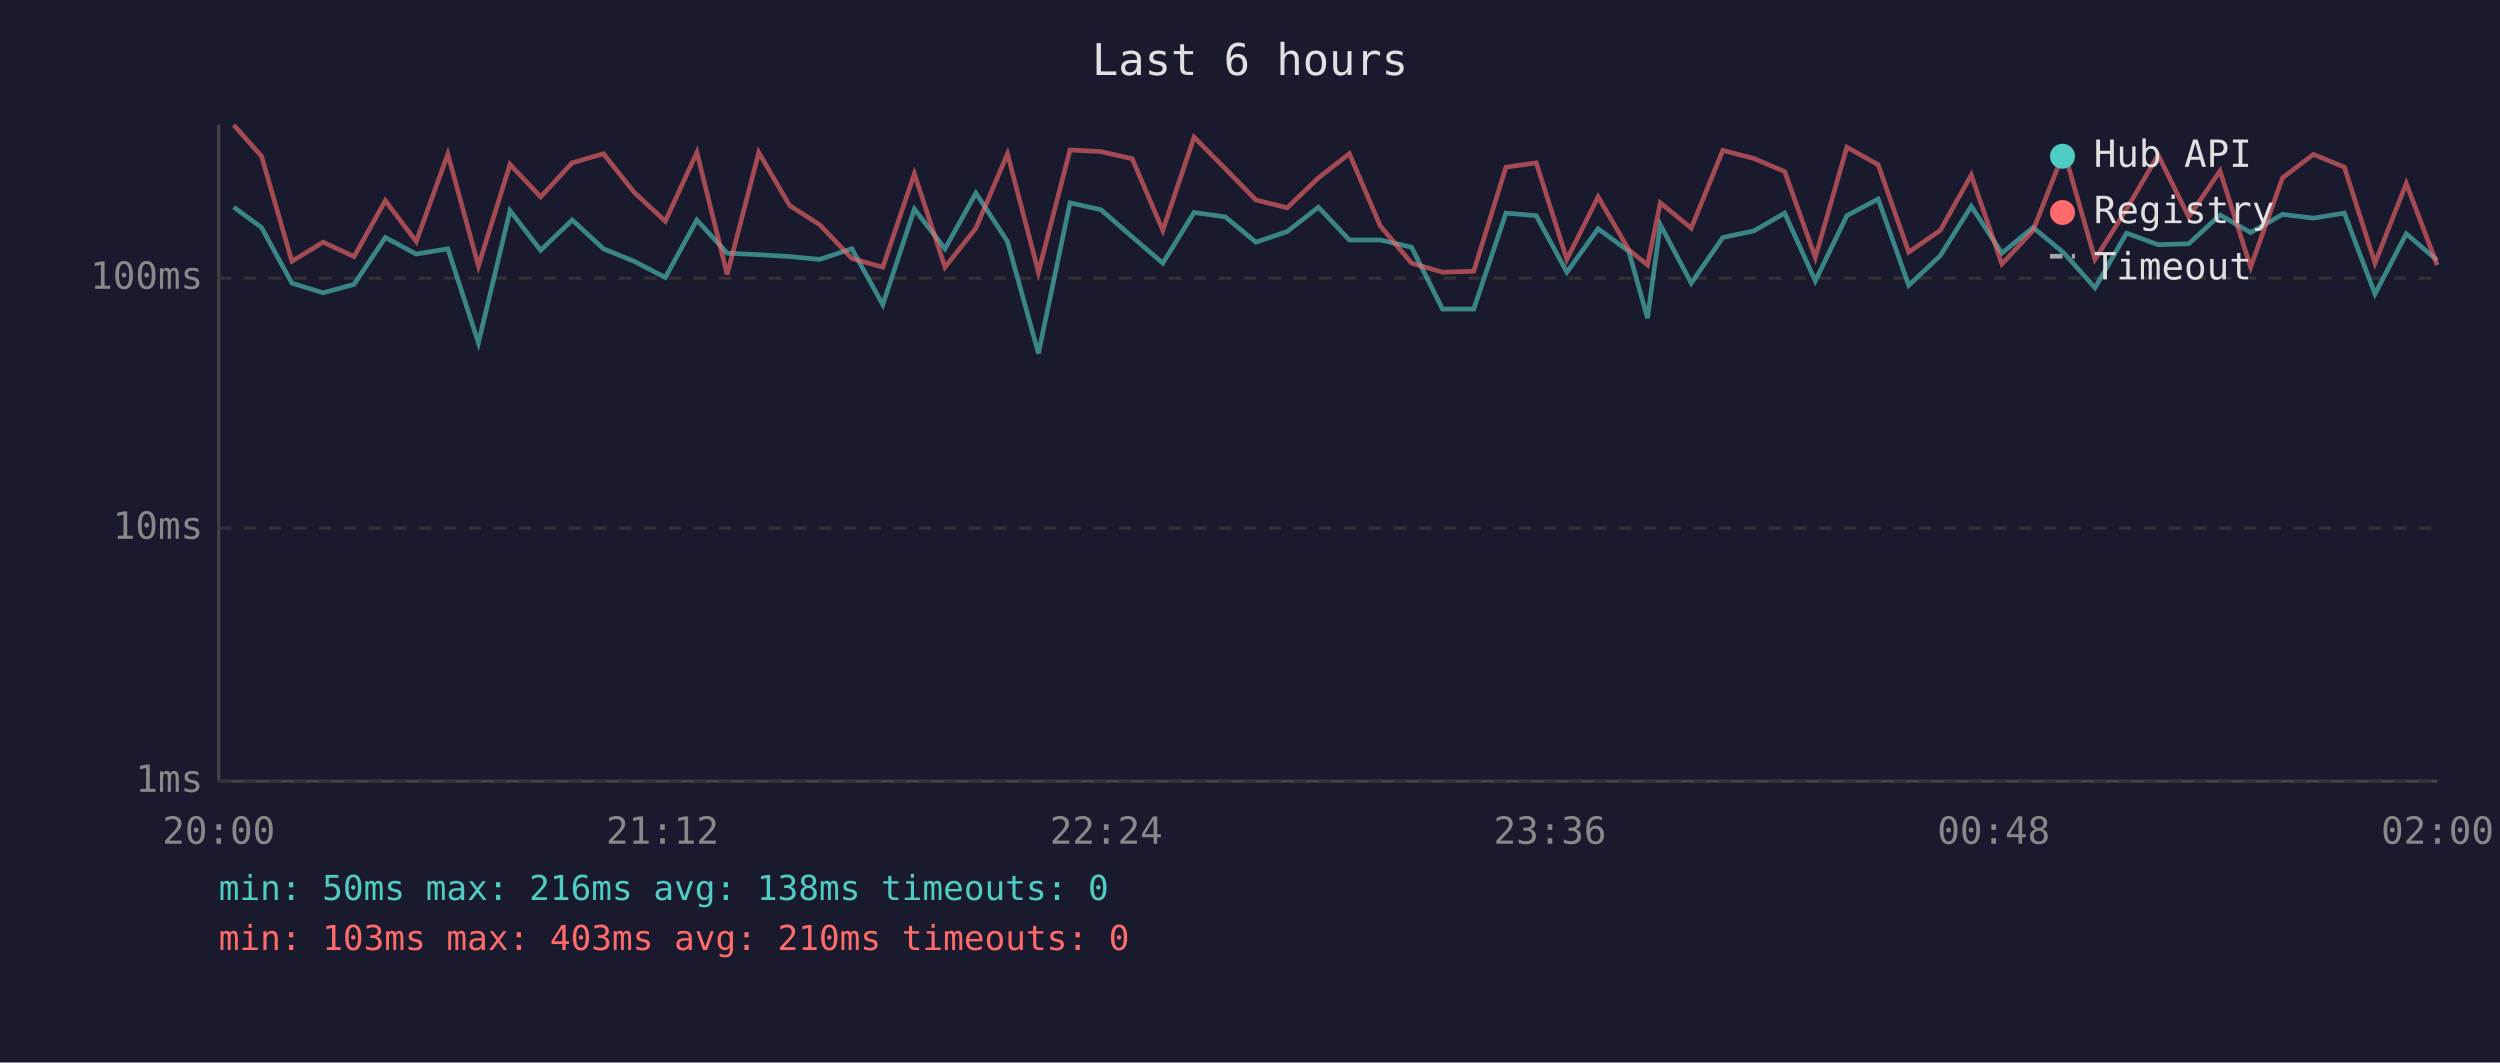
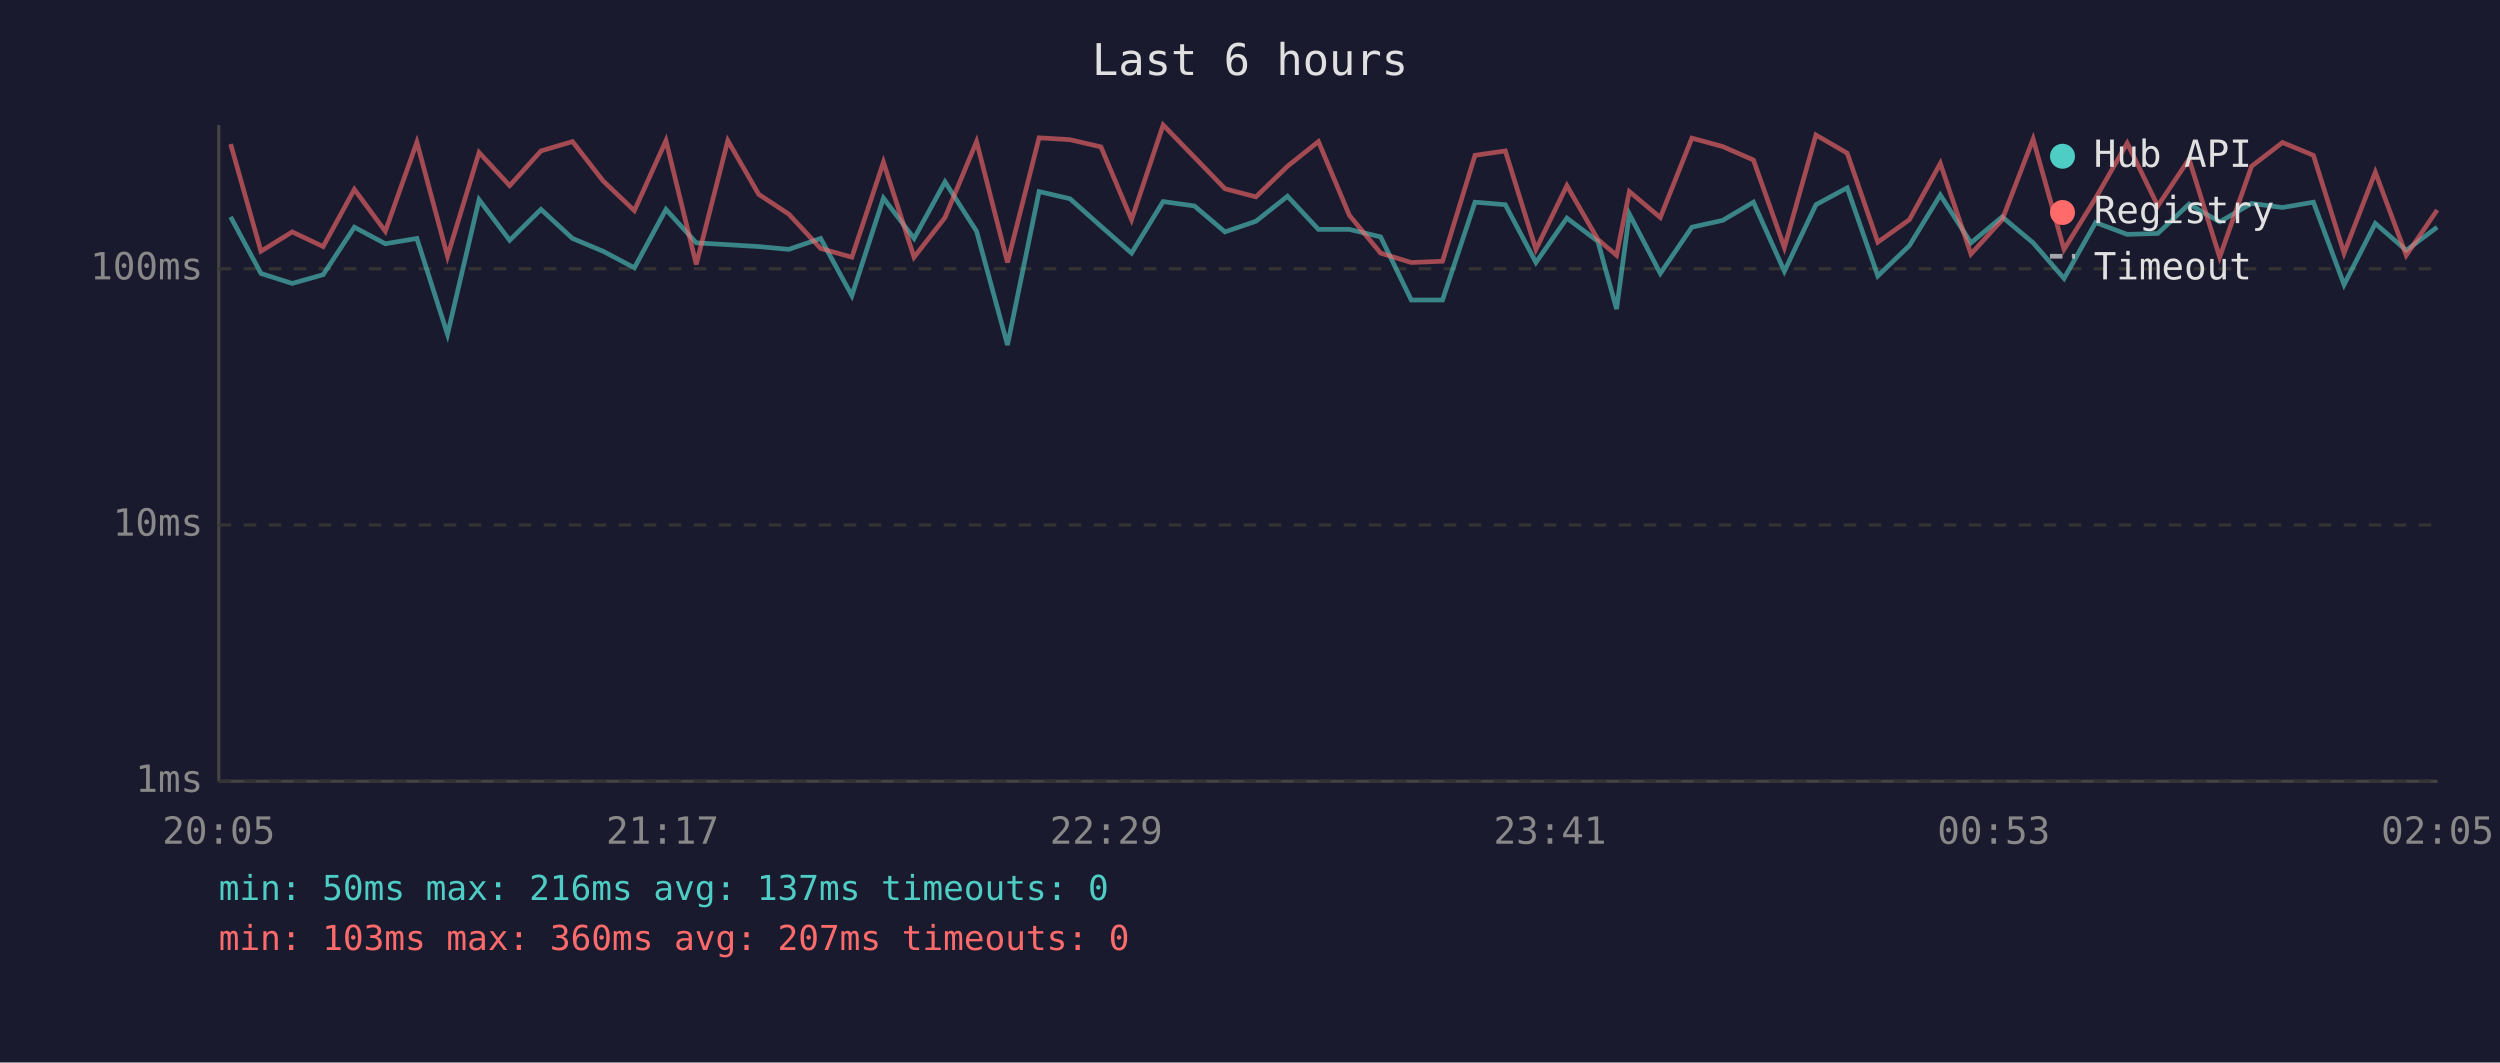
<svg xmlns="http://www.w3.org/2000/svg" viewBox="0 0 800 340" font-family="monospace" font-size="12">
  <rect width="800" height="340" fill="#1a1a2e" />
  <text x="400" y="24" fill="#e0e0e0" font-size="14" text-anchor="middle">Last 6 hours</text>
  <line x1="70" y1="40" x2="70" y2="250" stroke="#444" stroke-width="1" />
  <line x1="70" y1="250" x2="780" y2="250" stroke="#444" stroke-width="1" />
  <line x1="70" y1="250" x2="780" y2="250" stroke="#333" stroke-width="1" stroke-dasharray="4" />
  <text x="65" y="250" fill="#888" text-anchor="end" dominant-baseline="middle">1ms</text>
-   <line x1="70" y1="169" x2="780" y2="169" stroke="#333" stroke-width="1" stroke-dasharray="4" />
-   <text x="65" y="169" fill="#888" text-anchor="end" dominant-baseline="middle">10ms</text>
-   <line x1="70" y1="89" x2="780" y2="89" stroke="#333" stroke-width="1" stroke-dasharray="4" />
-   <text x="65" y="89" fill="#888" text-anchor="end" dominant-baseline="middle">100ms</text>
-   <text x="70" y="270" fill="#888" text-anchor="middle">20:00</text>
-   <text x="212" y="270" fill="#888" text-anchor="middle">21:12</text>
-   <text x="354" y="270" fill="#888" text-anchor="middle">22:24</text>
-   <text x="496" y="270" fill="#888" text-anchor="middle">23:36</text>
-   <text x="638" y="270" fill="#888" text-anchor="middle">00:48</text>
-   <text x="780" y="270" fill="#888" text-anchor="middle">02:00</text>
-   <polyline points="74.8,66.3 83.7,72.8 93.4,90.6 103.4,93.7 113.3,91.0 123.3,76.0 133.2,81.3 143.3,79.6 153.1,109.7 163.2,67.4 173.0,80.1 183.1,70.4 193.1,79.6 202.9,83.6 212.9,88.8 223.0,70.4 232.7,81.0 242.8,81.5 252.7,82.1 262.3,83.0 272.6,79.6 282.5,97.5 292.6,66.9 302.4,79.6 312.3,61.8 322.4,77.3 332.3,113.1 342.4,64.9 352.3,67.1 362.3,75.8 372.1,84.2 382.1,68.0 392.1,69.4 401.9,77.5 411.9,74.1 421.9,66.3 431.8,76.8 441.7,76.8 451.7,79.1 461.6,98.9 471.6,98.9 481.9,68.2 491.6,69.0 501.4,87.1 511.4,73.2 521.2,80.4 527.2,101.8 531.3,71.9 541.2,90.6 551.3,76.0 561.2,73.9 571.1,68.2 580.9,89.9 591.0,69.0 601.0,63.7 610.8,91.3 620.9,81.8 630.8,66.0 640.6,81.0 650.6,72.8 660.5,81.0 670.4,92.1 680.5,74.6 690.6,78.3 700.4,78.0 710.4,68.8 720.2,74.4 730.4,68.6 740.3,69.8 750.2,68.2 760.0,94.1 770.0,74.8 779.9,83.3" fill="none" stroke="#4ecdc4" stroke-width="1.5" opacity="0.6" />
-   <polyline points="74.8,40.0 83.7,50.0 93.4,83.6 103.4,77.5 113.3,82.1 123.3,64.2 133.2,77.3 143.3,49.3 153.1,85.1 163.2,52.6 173.0,63.0 183.1,52.1 193.1,49.2 202.9,61.5 212.9,70.8 223.0,48.8 232.7,87.8 242.8,48.8 252.7,65.8 262.3,71.9 272.6,82.7 282.5,85.5 292.6,55.6 302.4,85.5 312.3,73.0 322.4,49.2 332.3,87.1 342.4,48.0 352.3,48.5 362.3,50.8 372.1,73.7 382.1,43.9 392.1,54.0 401.9,64.0 411.9,66.5 421.9,56.9 431.8,49.2 441.7,72.3 451.7,84.2 461.6,87.1 471.6,86.8 481.9,53.5 491.6,52.1 501.4,83.0 511.4,63.0 521.2,79.9 527.2,84.8 531.3,64.9 541.2,73.0 551.3,48.1 561.2,50.7 571.1,54.9 580.9,82.4 591.0,47.1 601.0,52.7 610.8,80.7 620.9,73.7 630.8,56.0 640.6,84.5 650.6,73.7 660.5,48.4 670.4,83.0 680.5,66.9 690.6,49.6 700.4,69.4 710.4,54.7 720.2,85.5 730.4,56.9 740.3,49.4 750.2,53.5 760.0,84.2 770.0,58.7 779.9,84.8" fill="none" stroke="#ff6b6b" stroke-width="1.5" opacity="0.6" />
+   <line x1="70" y1="168" x2="780" y2="168" stroke="#333" stroke-width="1" stroke-dasharray="4" />
+   <text x="65" y="168" fill="#888" text-anchor="end" dominant-baseline="middle">10ms</text>
+   <line x1="70" y1="86" x2="780" y2="86" stroke="#333" stroke-width="1" stroke-dasharray="4" />
+   <text x="65" y="86" fill="#888" text-anchor="end" dominant-baseline="middle">100ms</text>
+   <text x="70" y="270" fill="#888" text-anchor="middle">20:05</text>
+   <text x="212" y="270" fill="#888" text-anchor="middle">21:17</text>
+   <text x="354" y="270" fill="#888" text-anchor="middle">22:29</text>
+   <text x="496" y="270" fill="#888" text-anchor="middle">23:41</text>
+   <text x="638" y="270" fill="#888" text-anchor="middle">00:53</text>
+   <text x="780" y="270" fill="#888" text-anchor="middle">02:05</text>
+   <polyline points="73.8,69.4 83.5,87.5 93.5,90.7 103.4,87.9 113.4,72.7 123.3,78.0 133.4,76.3 143.2,107.0 153.3,63.9 163.1,76.9 173.1,67.0 183.2,76.3 193.0,80.4 203.0,85.7 213.1,67.0 222.8,77.7 232.9,78.3 242.8,78.9 252.4,79.8 262.6,76.3 272.6,94.6 282.7,63.4 292.5,76.3 302.4,58.2 312.5,74.0 322.4,110.4 332.5,61.3 342.4,63.6 352.3,72.4 362.1,81.0 372.2,64.5 382.2,65.9 392.0,74.2 401.9,70.8 412.0,62.8 421.9,73.4 431.8,73.4 441.8,75.8 451.6,96.0 461.6,96.0 472.0,64.7 481.7,65.5 491.5,84.0 501.4,69.8 511.3,77.2 517.3,98.9 521.4,68.5 531.3,87.5 541.4,72.7 551.3,70.5 561.1,64.7 571.0,86.8 581.1,65.5 591.1,60.1 600.9,88.3 611.0,78.6 620.9,62.4 630.7,77.7 640.7,69.4 650.6,77.7 660.5,89.1 670.6,71.2 680.7,75.0 690.5,74.7 700.5,65.3 710.3,71.0 720.5,65.1 730.4,66.4 740.3,64.7 750.1,91.1 760.1,71.5 770.0,80.1 779.9,72.7" fill="none" stroke="#4ecdc4" stroke-width="1.5" opacity="0.6" />
+   <polyline points="73.8,46.1 83.5,80.4 93.5,74.2 103.4,78.9 113.4,60.6 123.3,74.0 133.4,45.5 143.2,82.0 153.3,48.8 163.1,59.4 173.1,48.3 183.2,45.3 193.0,57.9 203.0,67.4 213.1,45.0 222.8,84.6 232.9,45.0 242.8,62.2 252.4,68.5 262.6,79.5 272.6,82.3 282.7,51.9 292.5,82.3 302.4,69.6 312.5,45.3 322.4,84.0 332.5,44.1 342.4,44.7 352.3,47.0 362.1,70.3 372.2,40.0 382.2,50.3 392.0,60.4 401.9,63.0 412.0,53.2 421.9,45.3 431.8,68.9 441.8,81.0 451.6,84.0 461.6,83.6 472.0,49.7 481.7,48.3 491.5,79.8 501.4,59.4 511.3,76.6 517.3,81.7 521.4,61.3 531.3,69.6 541.4,44.2 551.3,46.9 561.1,51.2 571.0,79.2 581.1,43.2 591.1,49.0 600.9,77.5 611.0,70.3 620.9,52.3 630.7,81.3 640.7,70.3 650.6,44.5 660.5,79.8 670.6,63.4 680.7,45.8 690.5,65.9 700.5,50.9 710.3,82.3 720.5,53.2 730.4,45.6 740.3,49.7 750.1,81.0 760.1,55.1 770.0,81.7 779.9,67.2" fill="none" stroke="#ff6b6b" stroke-width="1.5" opacity="0.6" />
  <circle cx="660" cy="50" r="4" fill="#4ecdc4" />
  <text x="670" y="50" fill="#e0e0e0" dominant-baseline="middle">Hub API</text>
  <circle cx="660" cy="68" r="4" fill="#ff6b6b" />
  <text x="670" y="68" fill="#e0e0e0" dominant-baseline="middle">Registry</text>
  <line x1="656" y1="82" x2="664" y2="82" stroke="#e0e0e0" stroke-width="1.5" stroke-dasharray="4,3" opacity="0.7" />
  <text x="670" y="86" fill="#e0e0e0" dominant-baseline="middle">Timeout</text>
-   <text x="70" y="288" fill="#4ecdc4" font-size="11">min: 50ms  max: 216ms  avg: 138ms  timeouts: 0</text>
-   <text x="70" y="304" fill="#ff6b6b" font-size="11">min: 103ms  max: 403ms  avg: 210ms  timeouts: 0</text>
+   <text x="70" y="288" fill="#4ecdc4" font-size="11">min: 50ms  max: 216ms  avg: 137ms  timeouts: 0</text>
+   <text x="70" y="304" fill="#ff6b6b" font-size="11">min: 103ms  max: 360ms  avg: 207ms  timeouts: 0</text>
</svg>
